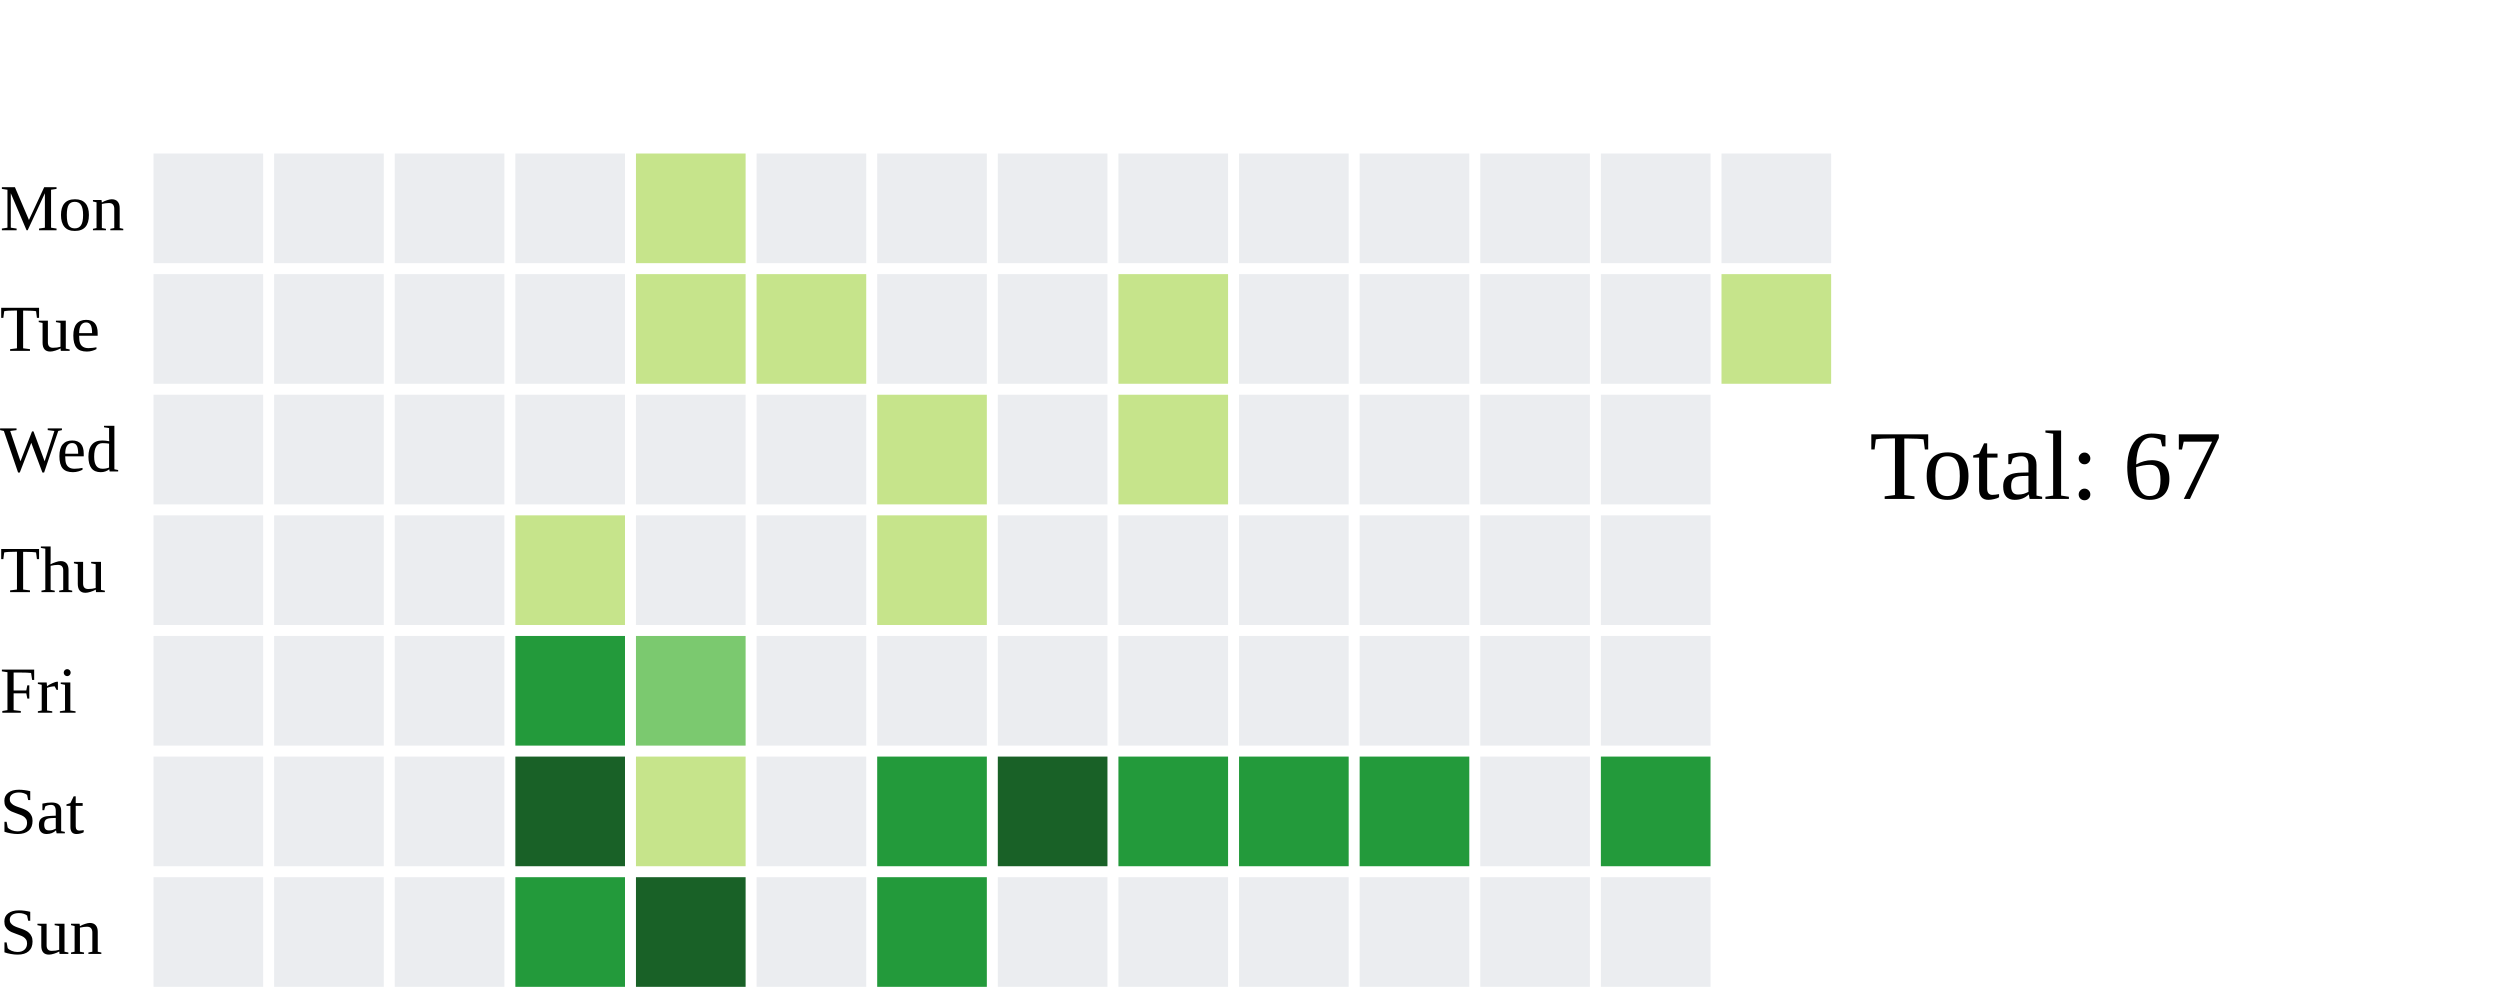
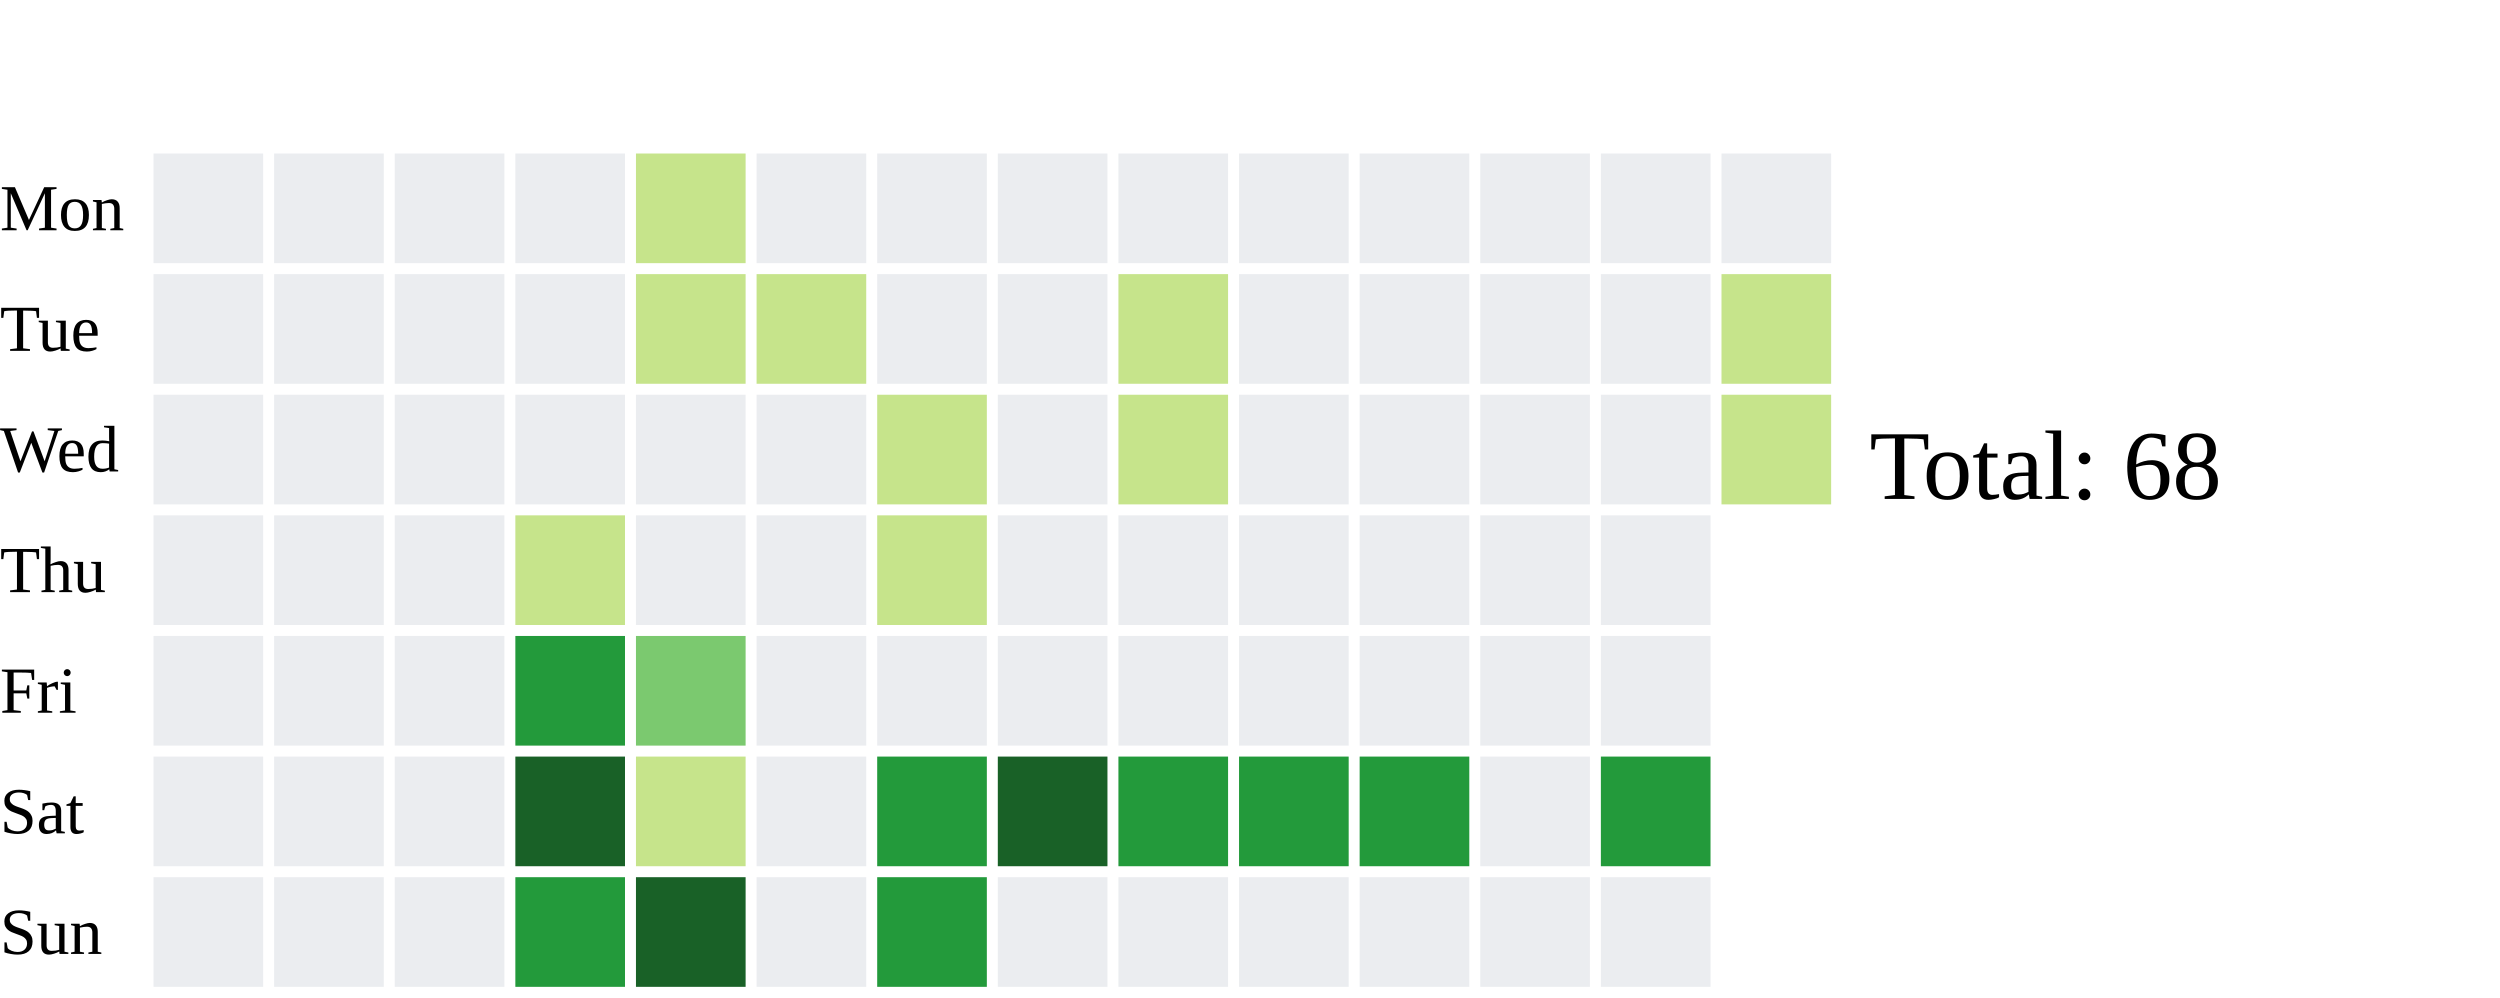
<svg xmlns="http://www.w3.org/2000/svg" width="456" height="182">
  <text x="0" y="42.0" font-size="12" fill="black">Mon</text>
  <text x="0" y="64.0" font-size="12" fill="black">Tue</text>
  <text x="0" y="86.0" font-size="12" fill="black">Wed</text>
  <text x="0" y="108.0" font-size="12" fill="black">Thu</text>
  <text x="0" y="130.0" font-size="12" fill="black">Fri</text>
  <text x="0" y="152.0" font-size="12" fill="black">Sat</text>
  <text x="0" y="174.0" font-size="12" fill="black">Sun</text>
  <rect x="28" y="28" width="20" height="20" fill="#ebedf0">
    </rect>
  <rect x="28" y="50" width="20" height="20" fill="#ebedf0">
    </rect>
  <rect x="28" y="72" width="20" height="20" fill="#ebedf0">
    </rect>
  <rect x="28" y="94" width="20" height="20" fill="#ebedf0">
    </rect>
  <rect x="28" y="116" width="20" height="20" fill="#ebedf0">
    </rect>
  <rect x="28" y="138" width="20" height="20" fill="#ebedf0">
    </rect>
  <rect x="28" y="160" width="20" height="20" fill="#ebedf0">
    </rect>
  <rect x="50" y="28" width="20" height="20" fill="#ebedf0">
    </rect>
  <rect x="50" y="50" width="20" height="20" fill="#ebedf0">
    </rect>
  <rect x="50" y="72" width="20" height="20" fill="#ebedf0">
    </rect>
  <rect x="50" y="94" width="20" height="20" fill="#ebedf0">
    </rect>
  <rect x="50" y="116" width="20" height="20" fill="#ebedf0">
    </rect>
  <rect x="50" y="138" width="20" height="20" fill="#ebedf0">
    </rect>
  <rect x="50" y="160" width="20" height="20" fill="#ebedf0">
    </rect>
  <rect x="72" y="28" width="20" height="20" fill="#ebedf0">
    </rect>
  <rect x="72" y="50" width="20" height="20" fill="#ebedf0">
    </rect>
  <rect x="72" y="72" width="20" height="20" fill="#ebedf0">
    </rect>
  <rect x="72" y="94" width="20" height="20" fill="#ebedf0">
    </rect>
  <rect x="72" y="116" width="20" height="20" fill="#ebedf0">
    </rect>
  <rect x="72" y="138" width="20" height="20" fill="#ebedf0">
    </rect>
  <rect x="72" y="160" width="20" height="20" fill="#ebedf0">
    </rect>
  <rect x="94" y="28" width="20" height="20" fill="#ebedf0">
    </rect>
  <rect x="94" y="50" width="20" height="20" fill="#ebedf0">
    </rect>
  <rect x="94" y="72" width="20" height="20" fill="#ebedf0">
    </rect>
  <rect x="94" y="94" width="20" height="20" fill="#c6e48b">
    </rect>
  <rect x="94" y="116" width="20" height="20" fill="#239a3b">
    </rect>
  <rect x="94" y="138" width="20" height="20" fill="#196127">
    </rect>
  <rect x="94" y="160" width="20" height="20" fill="#239a3b">
    </rect>
  <rect x="116" y="28" width="20" height="20" fill="#c6e48b">
    </rect>
  <rect x="116" y="50" width="20" height="20" fill="#c6e48b">
    </rect>
  <rect x="116" y="72" width="20" height="20" fill="#ebedf0">
    </rect>
  <rect x="116" y="94" width="20" height="20" fill="#ebedf0">
    </rect>
  <rect x="116" y="116" width="20" height="20" fill="#7bc96f">
    </rect>
  <rect x="116" y="138" width="20" height="20" fill="#c6e48b">
    </rect>
  <rect x="116" y="160" width="20" height="20" fill="#196127">
    </rect>
  <rect x="138" y="28" width="20" height="20" fill="#ebedf0">
    </rect>
  <rect x="138" y="50" width="20" height="20" fill="#c6e48b">
    </rect>
  <rect x="138" y="72" width="20" height="20" fill="#ebedf0">
    </rect>
  <rect x="138" y="94" width="20" height="20" fill="#ebedf0">
    </rect>
  <rect x="138" y="116" width="20" height="20" fill="#ebedf0">
    </rect>
  <rect x="138" y="138" width="20" height="20" fill="#ebedf0">
    </rect>
  <rect x="138" y="160" width="20" height="20" fill="#ebedf0">
    </rect>
  <rect x="160" y="28" width="20" height="20" fill="#ebedf0">
    </rect>
  <rect x="160" y="50" width="20" height="20" fill="#ebedf0">
    </rect>
  <rect x="160" y="72" width="20" height="20" fill="#c6e48b">
    </rect>
  <rect x="160" y="94" width="20" height="20" fill="#c6e48b">
    </rect>
  <rect x="160" y="116" width="20" height="20" fill="#ebedf0">
    </rect>
  <rect x="160" y="138" width="20" height="20" fill="#239a3b">
    </rect>
  <rect x="160" y="160" width="20" height="20" fill="#239a3b">
    </rect>
  <rect x="182" y="28" width="20" height="20" fill="#ebedf0">
    </rect>
  <rect x="182" y="50" width="20" height="20" fill="#ebedf0">
    </rect>
  <rect x="182" y="72" width="20" height="20" fill="#ebedf0">
    </rect>
  <rect x="182" y="94" width="20" height="20" fill="#ebedf0">
    </rect>
  <rect x="182" y="116" width="20" height="20" fill="#ebedf0">
    </rect>
  <rect x="182" y="138" width="20" height="20" fill="#196127">
    </rect>
  <rect x="182" y="160" width="20" height="20" fill="#ebedf0">
    </rect>
  <rect x="204" y="28" width="20" height="20" fill="#ebedf0">
    </rect>
  <rect x="204" y="50" width="20" height="20" fill="#c6e48b">
    </rect>
  <rect x="204" y="72" width="20" height="20" fill="#c6e48b">
    </rect>
  <rect x="204" y="94" width="20" height="20" fill="#ebedf0">
    </rect>
  <rect x="204" y="116" width="20" height="20" fill="#ebedf0">
    </rect>
  <rect x="204" y="138" width="20" height="20" fill="#239a3b">
    </rect>
  <rect x="204" y="160" width="20" height="20" fill="#ebedf0">
    </rect>
  <rect x="226" y="28" width="20" height="20" fill="#ebedf0">
    </rect>
  <rect x="226" y="50" width="20" height="20" fill="#ebedf0">
    </rect>
  <rect x="226" y="72" width="20" height="20" fill="#ebedf0">
    </rect>
  <rect x="226" y="94" width="20" height="20" fill="#ebedf0">
    </rect>
  <rect x="226" y="116" width="20" height="20" fill="#ebedf0">
    </rect>
  <rect x="226" y="138" width="20" height="20" fill="#239a3b">
    </rect>
  <rect x="226" y="160" width="20" height="20" fill="#ebedf0">
    </rect>
  <rect x="248" y="28" width="20" height="20" fill="#ebedf0">
    </rect>
  <rect x="248" y="50" width="20" height="20" fill="#ebedf0">
    </rect>
  <rect x="248" y="72" width="20" height="20" fill="#ebedf0">
    </rect>
  <rect x="248" y="94" width="20" height="20" fill="#ebedf0">
    </rect>
  <rect x="248" y="116" width="20" height="20" fill="#ebedf0">
    </rect>
  <rect x="248" y="138" width="20" height="20" fill="#239a3b">
    </rect>
  <rect x="248" y="160" width="20" height="20" fill="#ebedf0">
    </rect>
  <rect x="270" y="28" width="20" height="20" fill="#ebedf0">
    </rect>
  <rect x="270" y="50" width="20" height="20" fill="#ebedf0">
    </rect>
  <rect x="270" y="72" width="20" height="20" fill="#ebedf0">
    </rect>
  <rect x="270" y="94" width="20" height="20" fill="#ebedf0">
    </rect>
  <rect x="270" y="116" width="20" height="20" fill="#ebedf0">
    </rect>
  <rect x="270" y="138" width="20" height="20" fill="#ebedf0">
    </rect>
  <rect x="270" y="160" width="20" height="20" fill="#ebedf0">
    </rect>
  <rect x="292" y="28" width="20" height="20" fill="#ebedf0">
    </rect>
  <rect x="292" y="50" width="20" height="20" fill="#ebedf0">
    </rect>
  <rect x="292" y="72" width="20" height="20" fill="#ebedf0">
    </rect>
  <rect x="292" y="94" width="20" height="20" fill="#ebedf0">
    </rect>
  <rect x="292" y="116" width="20" height="20" fill="#ebedf0">
    </rect>
  <rect x="292" y="138" width="20" height="20" fill="#239a3b">
    </rect>
  <rect x="292" y="160" width="20" height="20" fill="#ebedf0">
    </rect>
  <rect x="314" y="28" width="20" height="20" fill="#ebedf0">
    </rect>
  <rect x="314" y="50" width="20" height="20" fill="#c6e48b">
    </rect>
-   <text x="341" y="91.0" font-size="18" fill="black">Total: 67</text>
+   <rect x="314" y="72" width="20" height="20" fill="#c6e48b">
+     </rect>
+   <text x="341" y="91.0" font-size="18" fill="black">Total: 68</text>
</svg>
